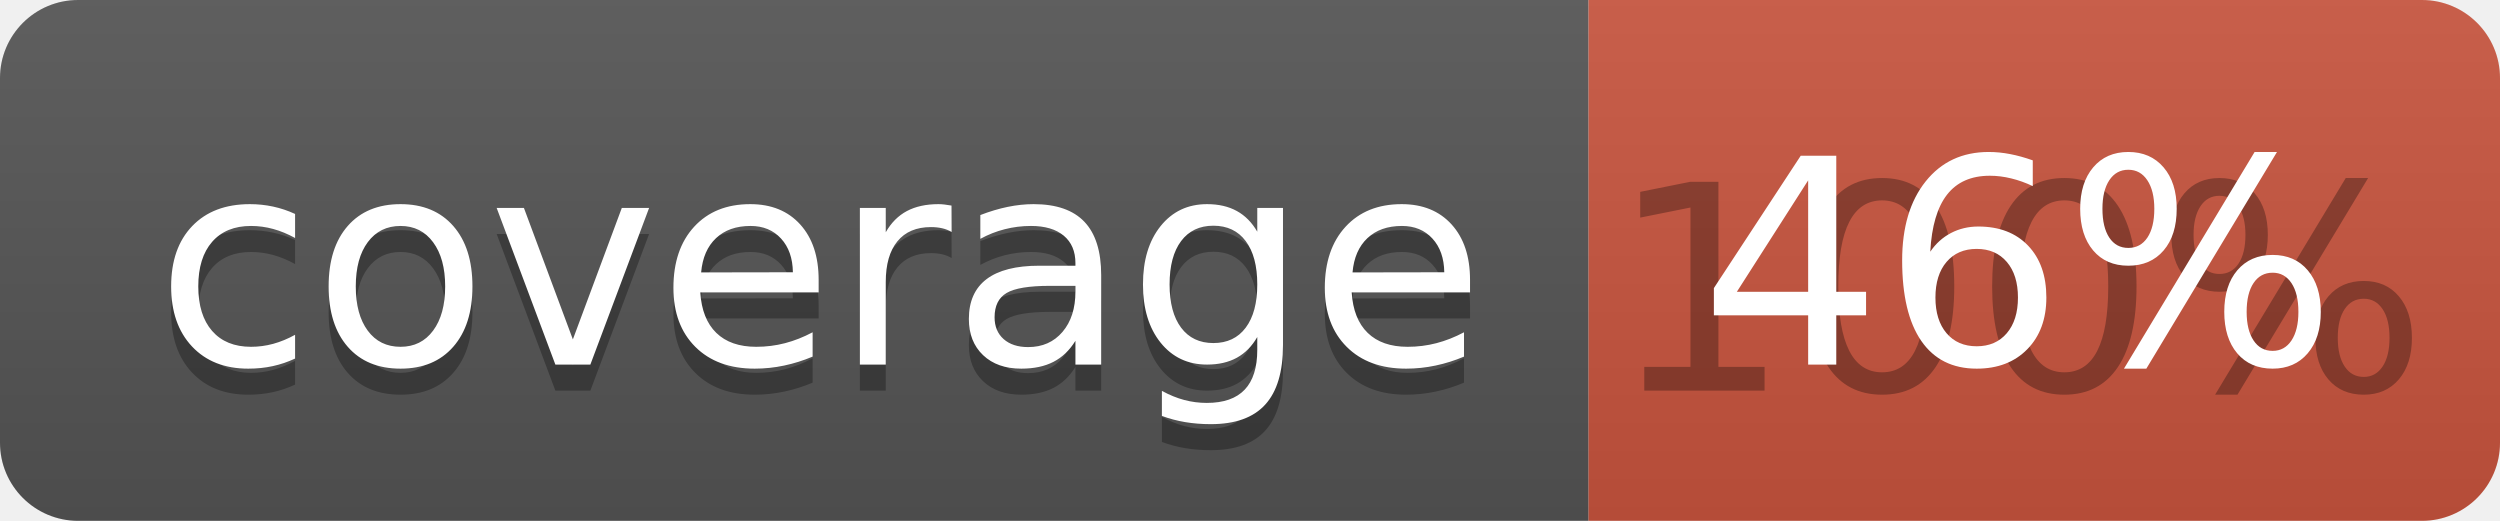
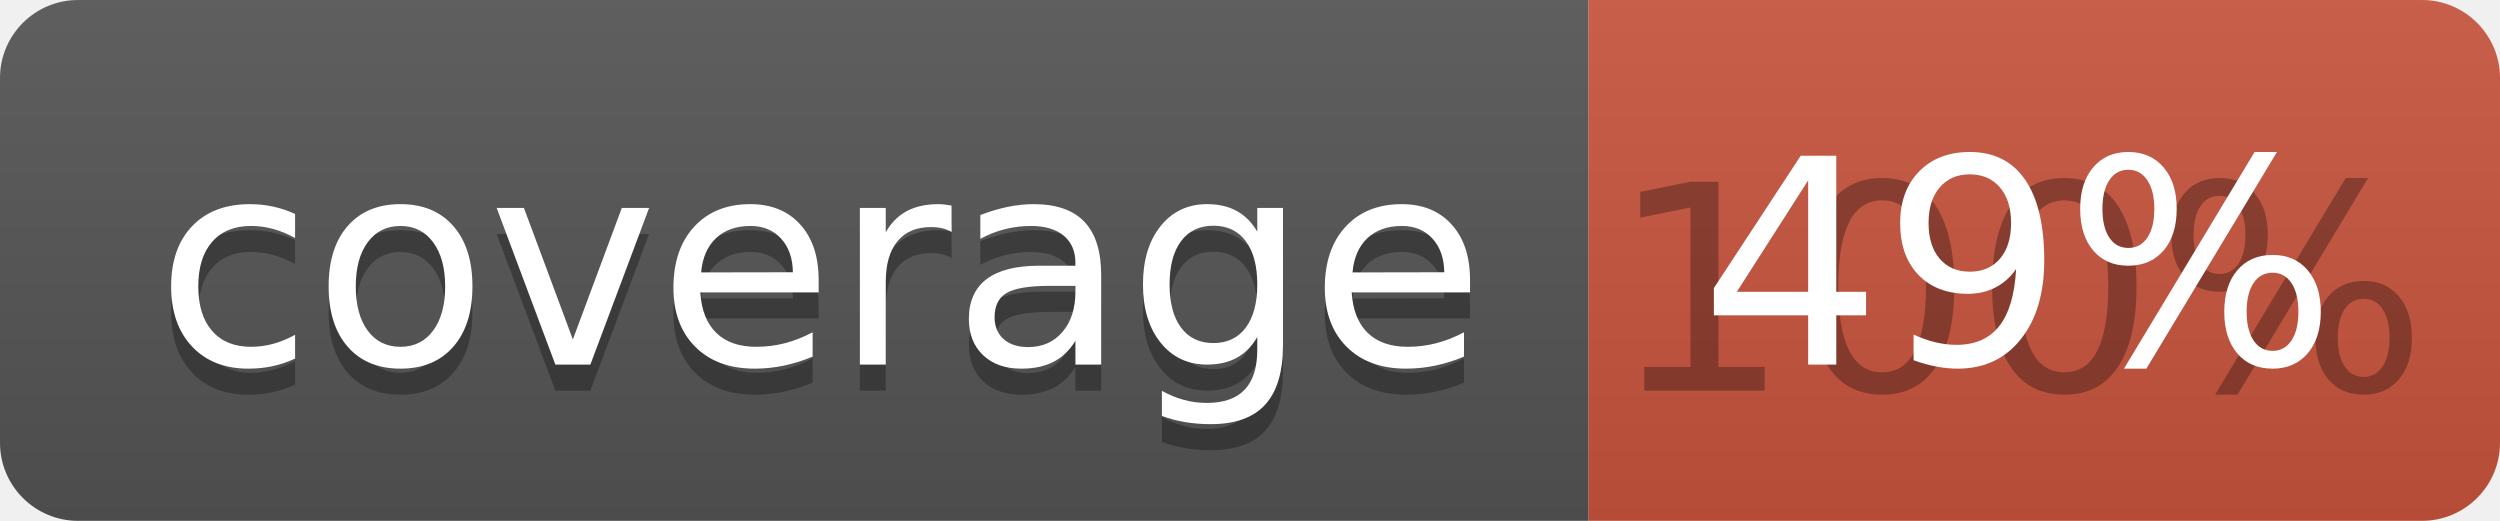
<svg xmlns="http://www.w3.org/2000/svg" width="96" height="20">
  <linearGradient id="b" x2="0" y2="100%">
    <stop offset="0" stop-color="#bbb" stop-opacity=".1" />
    <stop offset="1" stop-opacity=".1" />
  </linearGradient>
  <clipPath id="a">
    <rect width="96" height="20" rx="3" fill="#fff" />
  </clipPath>
  <g clip-path="url(#a)">
    <path fill="#555" d="M0 0h61v20H0z" />
    <path fill="#CA553E" d="M61 0h35v20H61z" />
    <path fill="url(#b)" d="M0 0h96v20H0z" />
  </g>
  <g fill="#fff" text-anchor="middle" font-family="DejaVu Sans,Verdana,Geneva,sans-serif" font-size="110">
    <text x="315" y="150" fill="#010101" fill-opacity=".3" transform="scale(.1)" textLength="510">coverage</text>
    <text x="315" y="140" transform="scale(.1)" textLength="510">coverage</text>
    <text x="775" y="150" fill="#010101" fill-opacity=".3" transform="scale(.1)" textLength="250">100%</text>
-     <text x="775" y="140" transform="scale(.1)" textLength="250">46%</text>
+     <text x="775" y="140" transform="scale(.1)" textLength="250">49%</text>
  </g>
</svg>
